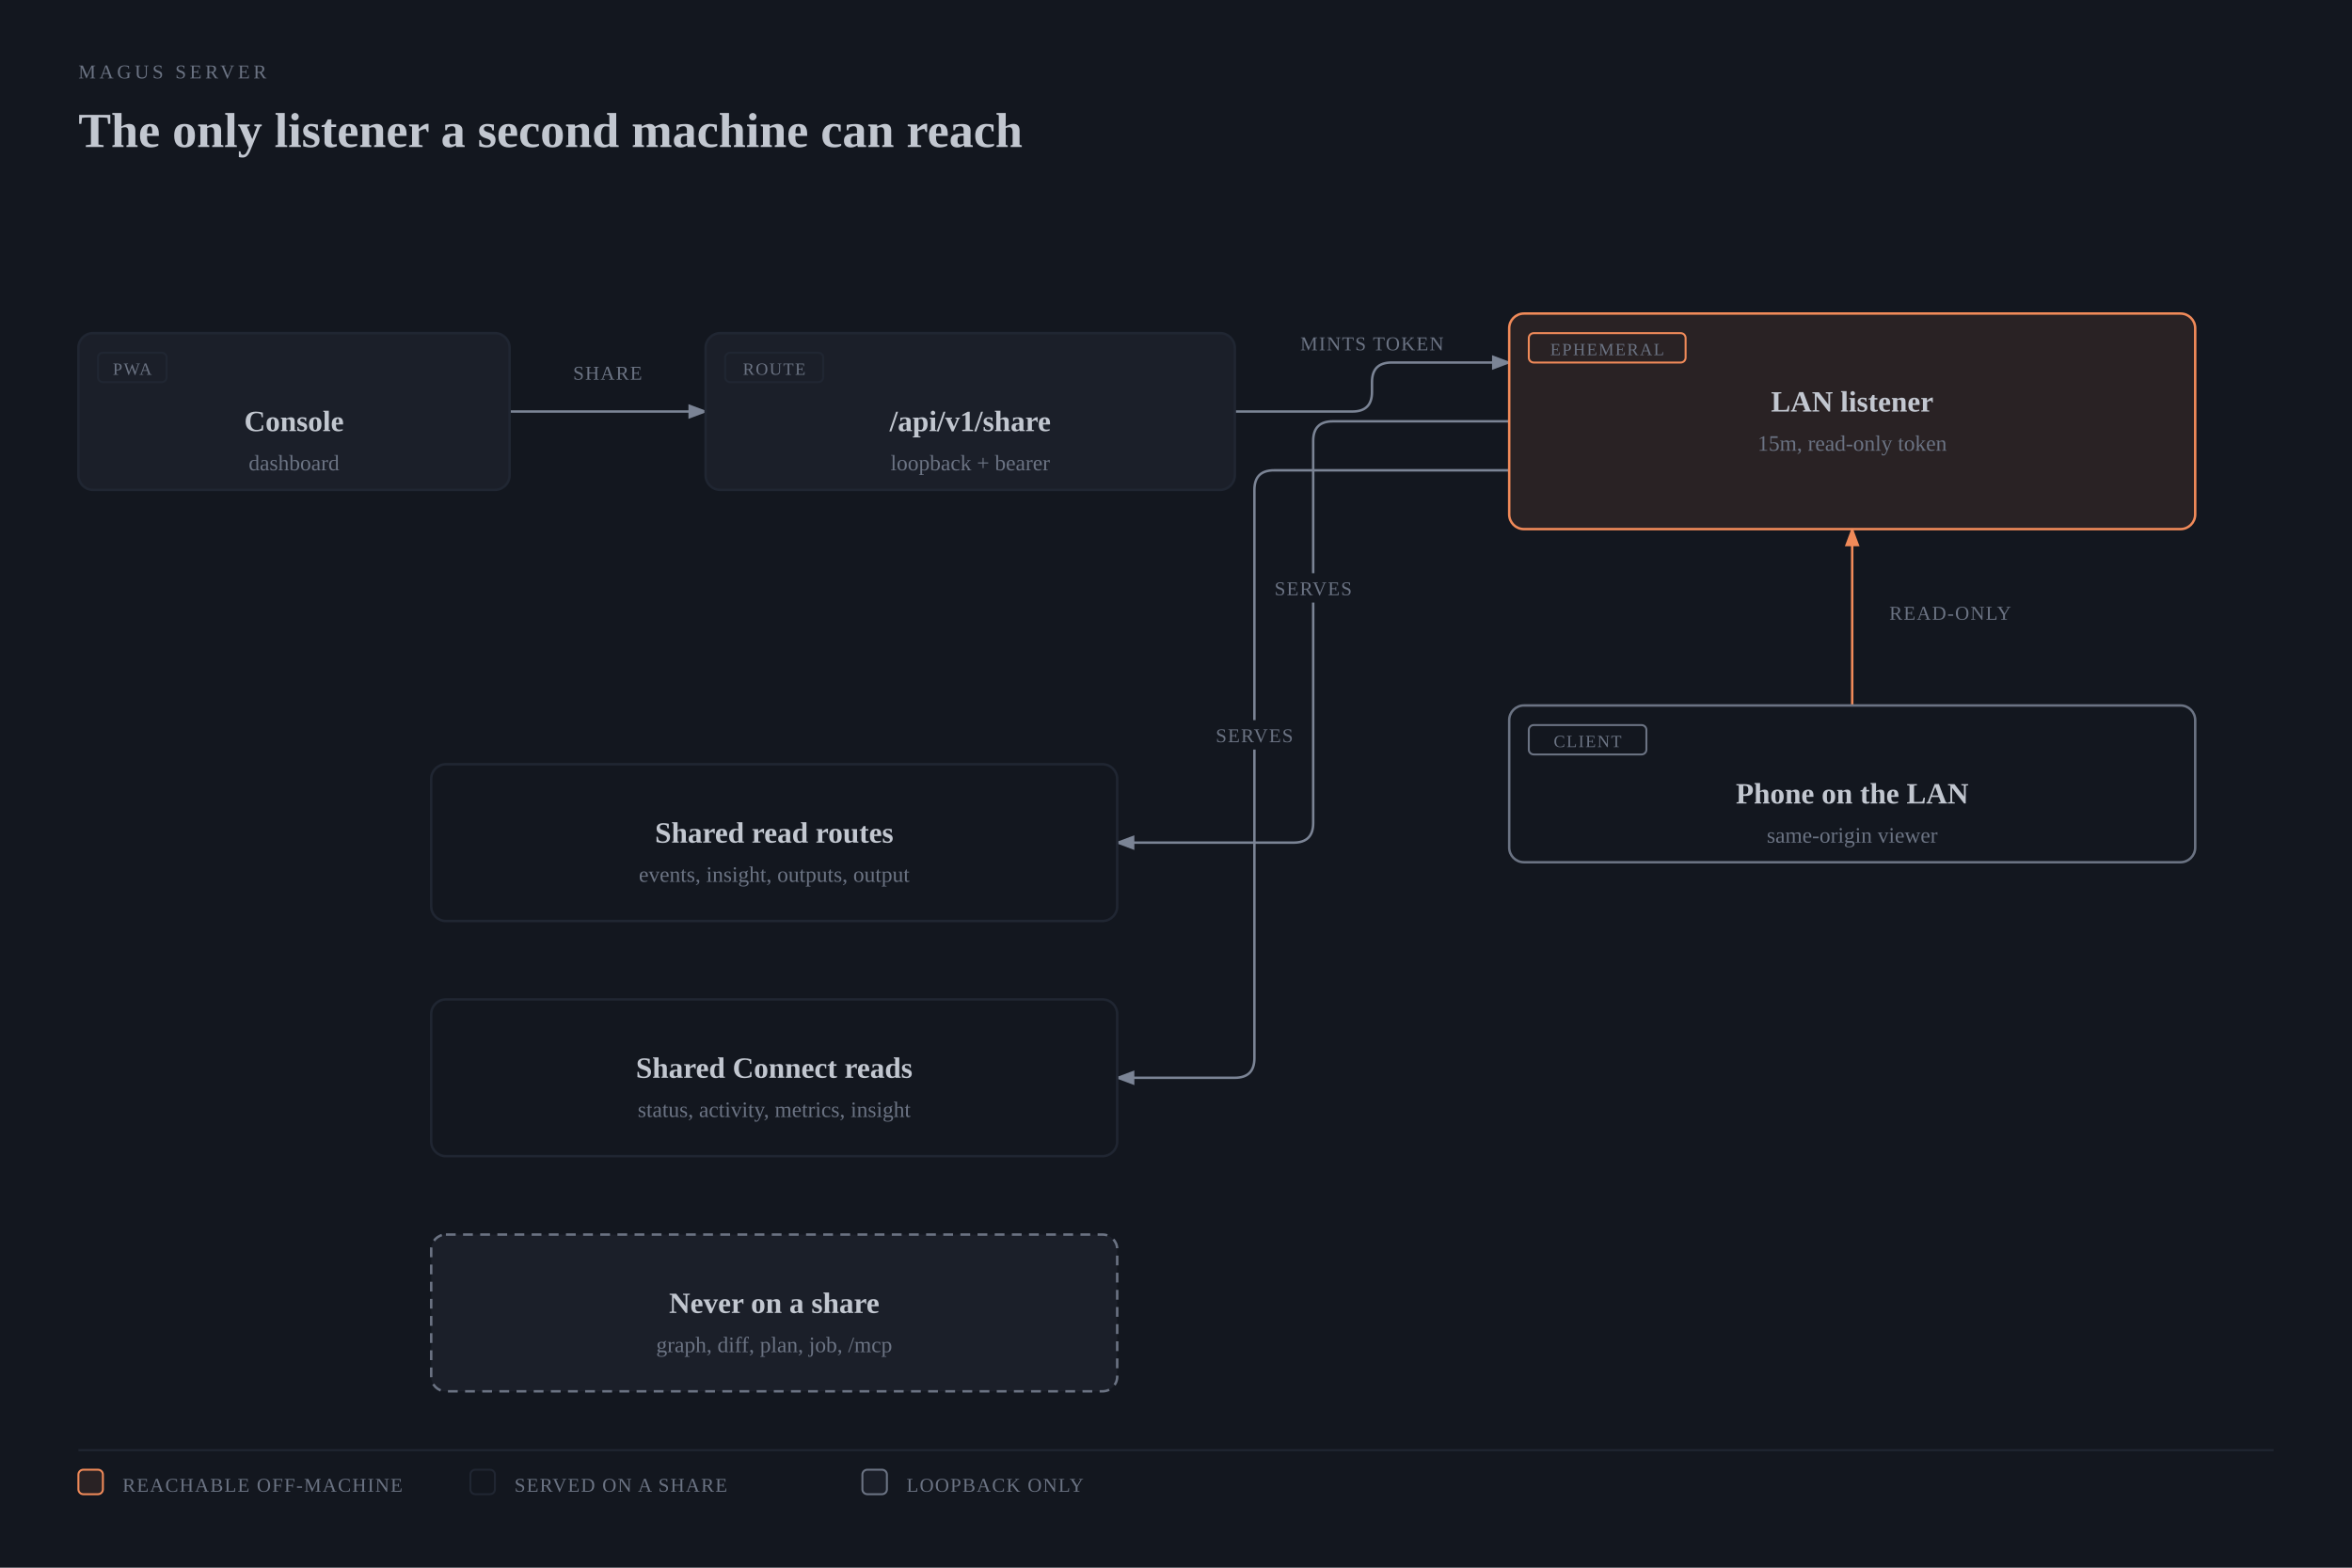
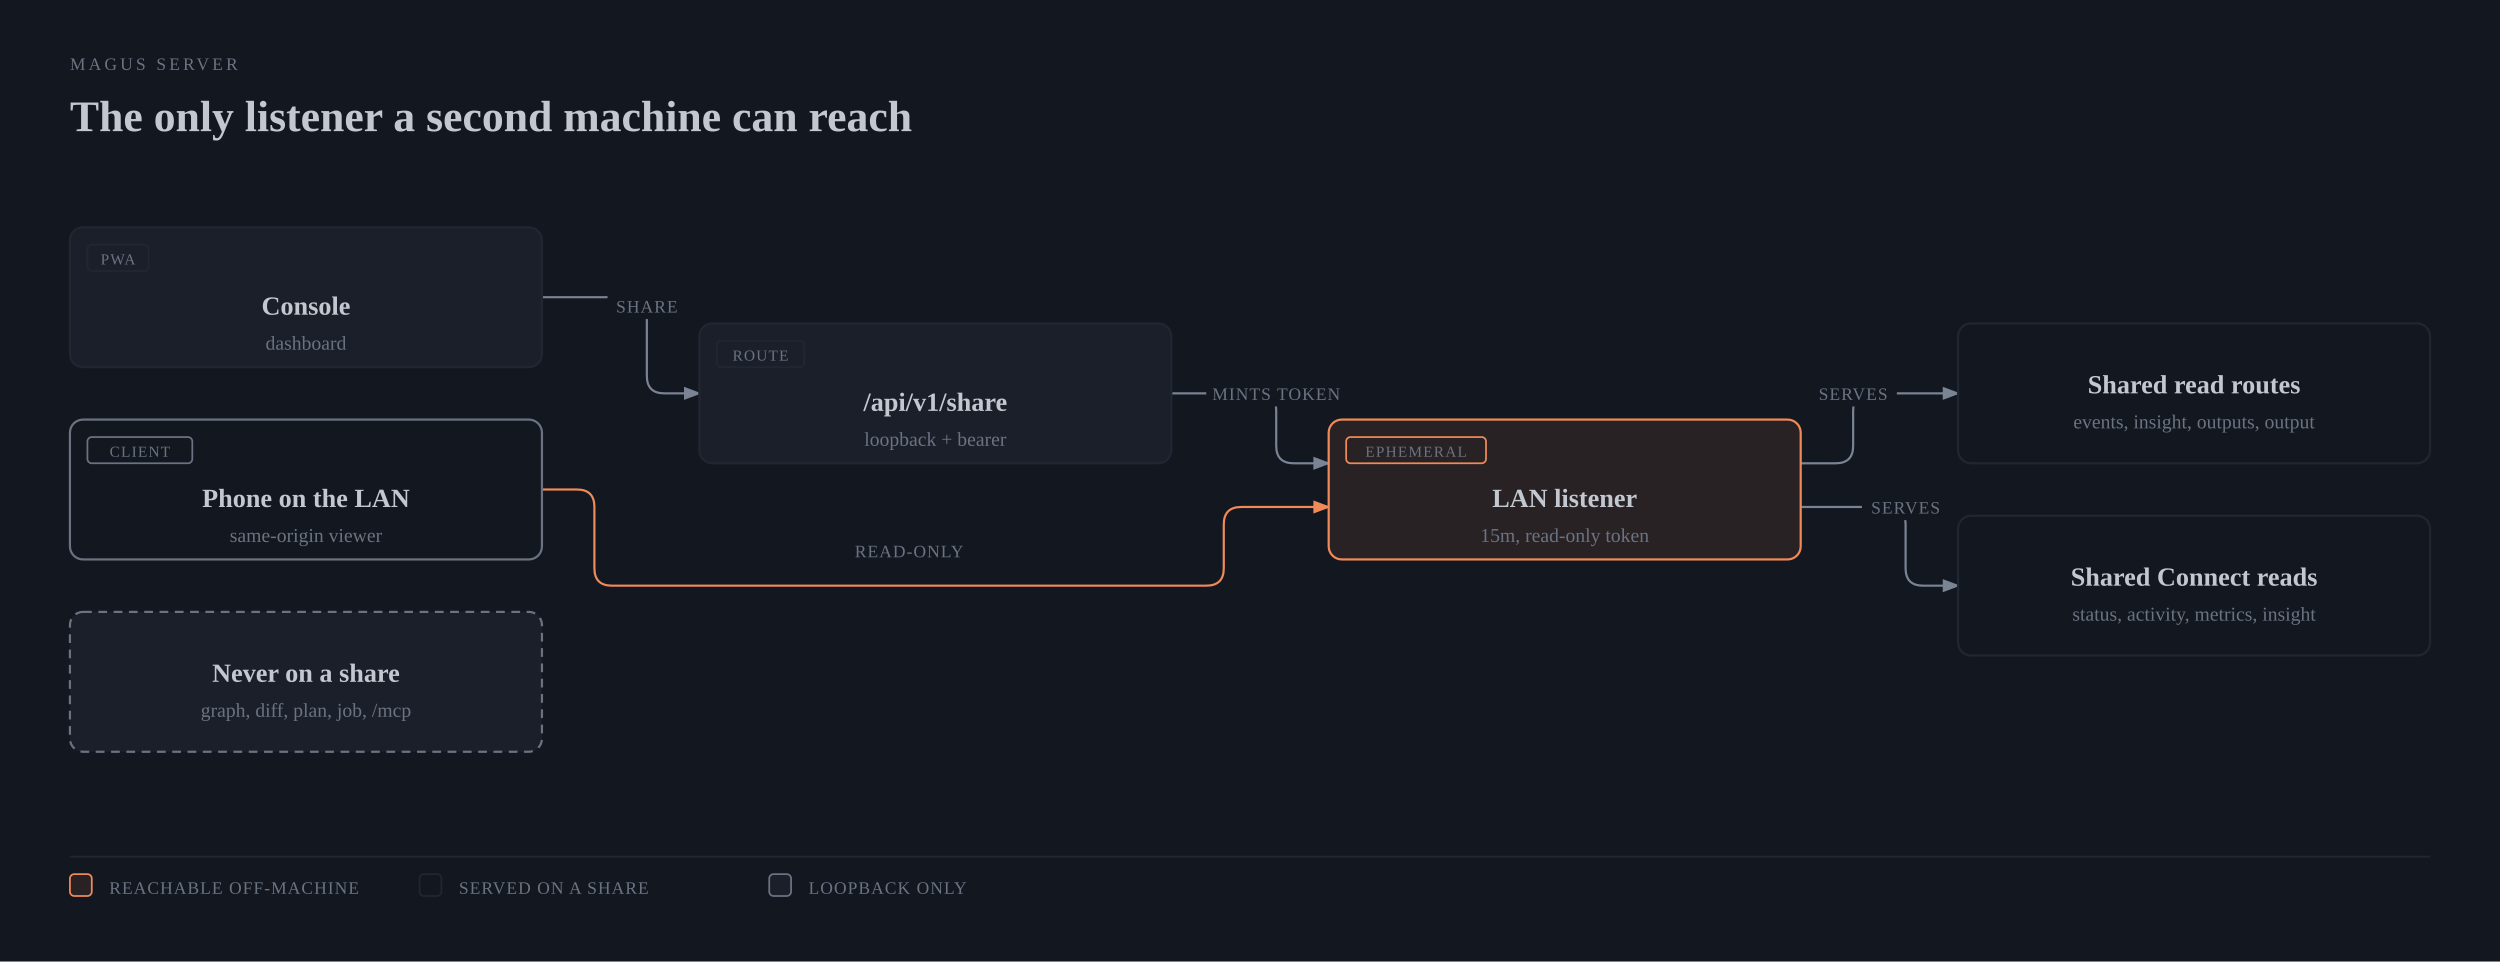
- <svg xmlns="http://www.w3.org/2000/svg" viewBox="0 0 960 640" width="960" height="640" role="img" aria-labelledby="server-share-title server-share-desc" class="magus-diagram">
+ <svg xmlns="http://www.w3.org/2000/svg" viewBox="0 0 1144 440" width="1144" height="440" role="img" aria-labelledby="server-share-title server-share-desc" class="magus-diagram">
  <defs>
    <marker id="server-share-arrow-default" markerWidth="8" markerHeight="6" refX="7" refY="3" orient="auto">
      <polygon points="0 0, 8 3, 0 6" fill="#7b8495" />
    </marker>
    <marker id="server-share-arrow-accent" markerWidth="8" markerHeight="6" refX="7" refY="3" orient="auto">
      <polygon points="0 0, 8 3, 0 6" fill="#f08a59" />
    </marker>
    <marker id="server-share-arrow-link" markerWidth="8" markerHeight="6" refX="7" refY="3" orient="auto">
      <polygon points="0 0, 8 3, 0 6" fill="#6a95d8" />
    </marker>
  </defs>
  <rect width="100%" height="100%" fill="#13171f" />
  <text x="32" y="32" fill="#6b7383" font-size="8" font-family="var(--pico-font-family-monospace, monospace)" style="font-variant-ligatures:none" letter-spacing="0.18em">MAGUS SERVER</text>
  <text x="32" y="60" fill="#c2c7d0" font-size="20" font-weight="600" font-family="var(--pico-font-family, sans-serif)">The only listener a second machine can reach</text>
  <g transform="translate(0,40)">
-     <path d="M 208 128 L 288 128" fill="none" stroke="#7b8495" stroke-width="1" marker-end="url(#server-share-arrow-default)" />
-     <path d="M 504 128 L 552 128 Q 560 128 560 120 L 560 116 Q 560 108 568 108 L 616 108" fill="none" stroke="#7b8495" stroke-width="1" marker-end="url(#server-share-arrow-default)" />
-     <path d="M 756 248 L 756 176" fill="none" stroke="#f08a59" stroke-width="1" marker-end="url(#server-share-arrow-accent)" />
-     <path d="M 616 132 L 544 132 Q 536 132 536 140 L 536 296 Q 536 304 528 304 L 456 304" fill="none" stroke="#7b8495" stroke-width="1" marker-end="url(#server-share-arrow-default)" />
-     <path d="M 616 152 L 520 152 Q 512 152 512 160 L 512 392 Q 512 400 504 400 L 456 400" fill="none" stroke="#7b8495" stroke-width="1" marker-end="url(#server-share-arrow-default)" />
-     <rect x="230" y="106" width="36" height="12" rx="2" fill="#13171f" />
-     <text x="248" y="115" fill="#6b7383" font-size="8" font-family="var(--pico-font-family-monospace, monospace)" style="font-variant-ligatures:none" text-anchor="middle" letter-spacing="0.06em">SHARE</text>
-     <rect x="528" y="94" width="64" height="12" rx="2" fill="#13171f" />
-     <text x="560" y="103" fill="#6b7383" font-size="8" font-family="var(--pico-font-family-monospace, monospace)" style="font-variant-ligatures:none" text-anchor="middle" letter-spacing="0.06em">MINTS TOKEN</text>
-     <rect x="768" y="204" width="56" height="12" rx="2" fill="#13171f" />
-     <text x="796" y="213" fill="#6b7383" font-size="8" font-family="var(--pico-font-family-monospace, monospace)" style="font-variant-ligatures:none" text-anchor="middle" letter-spacing="0.06em">READ-ONLY</text>
-     <rect x="516" y="194" width="40" height="12" rx="2" fill="#13171f" />
-     <text x="536" y="203" fill="#6b7383" font-size="8" font-family="var(--pico-font-family-monospace, monospace)" style="font-variant-ligatures:none" text-anchor="middle" letter-spacing="0.06em">SERVES</text>
-     <rect x="492" y="254" width="40" height="12" rx="2" fill="#13171f" />
-     <text x="512" y="263" fill="#6b7383" font-size="8" font-family="var(--pico-font-family-monospace, monospace)" style="font-variant-ligatures:none" text-anchor="middle" letter-spacing="0.06em">SERVES</text>
-     <rect x="32" y="96" width="176" height="64" rx="6" fill="#13171f" />
-     <rect x="32" y="96" width="176" height="64" rx="6" fill="#1b1f29" stroke="#202632" stroke-width="1" />
-     <rect x="40" y="104" width="28" height="12" rx="2" fill="none" stroke="#202632" stroke-width="0.8" />
-     <text x="54" y="113" fill="#6b7383" font-size="7" font-family="var(--pico-font-family-monospace, monospace)" style="font-variant-ligatures:none" text-anchor="middle" letter-spacing="0.08em">PWA</text>
-     <text x="120" y="136" fill="#c2c7d0" font-size="12" font-weight="600" font-family="var(--pico-font-family, sans-serif)" text-anchor="middle">Console</text>
-     <text x="120" y="152" fill="#6b7383" font-size="9" font-family="var(--pico-font-family-monospace, monospace)" style="font-variant-ligatures:none" text-anchor="middle">dashboard</text>
-     <rect x="288" y="96" width="216" height="64" rx="6" fill="#13171f" />
-     <rect x="288" y="96" width="216" height="64" rx="6" fill="#1b1f29" stroke="#202632" stroke-width="1" />
-     <rect x="296" y="104" width="40" height="12" rx="2" fill="none" stroke="#202632" stroke-width="0.8" />
-     <text x="316" y="113" fill="#6b7383" font-size="7" font-family="var(--pico-font-family-monospace, monospace)" style="font-variant-ligatures:none" text-anchor="middle" letter-spacing="0.08em">ROUTE</text>
-     <text x="396" y="136" fill="#c2c7d0" font-size="12" font-weight="600" font-family="var(--pico-font-family, sans-serif)" text-anchor="middle">/api/v1/share</text>
-     <text x="396" y="152" fill="#6b7383" font-size="9" font-family="var(--pico-font-family-monospace, monospace)" style="font-variant-ligatures:none" text-anchor="middle">loopback + bearer</text>
-     <rect x="616" y="88" width="280" height="88" rx="6" fill="#13171f" />
-     <rect x="616" y="88" width="280" height="88" rx="6" fill="rgba(240,138,89,0.10)" stroke="#f08a59" stroke-width="1" />
-     <rect x="624" y="96" width="64" height="12" rx="2" fill="none" stroke="#f08a59" stroke-width="0.8" />
-     <text x="656" y="105" fill="#6b7383" font-size="7" font-family="var(--pico-font-family-monospace, monospace)" style="font-variant-ligatures:none" text-anchor="middle" letter-spacing="0.08em">EPHEMERAL</text>
-     <text x="756" y="128" fill="#c2c7d0" font-size="12" font-weight="600" font-family="var(--pico-font-family, sans-serif)" text-anchor="middle">LAN listener</text>
-     <text x="756" y="144" fill="#6b7383" font-size="9" font-family="var(--pico-font-family-monospace, monospace)" style="font-variant-ligatures:none" text-anchor="middle">15m, read-only token</text>
-     <rect x="616" y="248" width="280" height="64" rx="6" fill="#13171f" />
-     <rect x="616" y="248" width="280" height="64" rx="6" fill="#13171f" stroke="#6b7383" stroke-width="1" />
-     <rect x="624" y="256" width="48" height="12" rx="2" fill="none" stroke="#6b7383" stroke-width="0.8" />
-     <text x="648" y="265" fill="#6b7383" font-size="7" font-family="var(--pico-font-family-monospace, monospace)" style="font-variant-ligatures:none" text-anchor="middle" letter-spacing="0.08em">CLIENT</text>
-     <text x="756" y="288" fill="#c2c7d0" font-size="12" font-weight="600" font-family="var(--pico-font-family, sans-serif)" text-anchor="middle">Phone on the LAN</text>
-     <text x="756" y="304" fill="#6b7383" font-size="9" font-family="var(--pico-font-family-monospace, monospace)" style="font-variant-ligatures:none" text-anchor="middle">same-origin viewer</text>
-     <rect x="176" y="272" width="280" height="64" rx="6" fill="#13171f" />
-     <rect x="176" y="272" width="280" height="64" rx="6" fill="#13171f" stroke="#202632" stroke-width="1" />
-     <text x="316" y="304" fill="#c2c7d0" font-size="12" font-weight="600" font-family="var(--pico-font-family, sans-serif)" text-anchor="middle">Shared read routes</text>
-     <text x="316" y="320" fill="#6b7383" font-size="9" font-family="var(--pico-font-family-monospace, monospace)" style="font-variant-ligatures:none" text-anchor="middle">events, insight, outputs, output</text>
-     <rect x="176" y="368" width="280" height="64" rx="6" fill="#13171f" />
-     <rect x="176" y="368" width="280" height="64" rx="6" fill="#13171f" stroke="#202632" stroke-width="1" />
-     <text x="316" y="400" fill="#c2c7d0" font-size="12" font-weight="600" font-family="var(--pico-font-family, sans-serif)" text-anchor="middle">Shared Connect reads</text>
-     <text x="316" y="416" fill="#6b7383" font-size="9" font-family="var(--pico-font-family-monospace, monospace)" style="font-variant-ligatures:none" text-anchor="middle">status, activity, metrics, insight</text>
-     <rect x="176" y="464" width="280" height="64" rx="6" fill="#13171f" />
-     <rect x="176" y="464" width="280" height="64" rx="6" fill="#1b1f29" stroke="#6b7383" stroke-width="1" stroke-dasharray="4,3" />
-     <text x="316" y="496" fill="#c2c7d0" font-size="12" font-weight="600" font-family="var(--pico-font-family, sans-serif)" text-anchor="middle">Never on a share</text>
-     <text x="316" y="512" fill="#6b7383" font-size="9" font-family="var(--pico-font-family-monospace, monospace)" style="font-variant-ligatures:none" text-anchor="middle">graph, diff, plan, job, /mcp</text>
-     <line x1="32" y1="552" x2="928" y2="552" stroke="#202632" stroke-width="0.8" />
-     <rect x="32" y="560" width="10" height="10" rx="2" fill="rgba(240,138,89,0.10)" stroke="#f08a59" stroke-width="0.8" />
-     <text x="50" y="569" fill="#6b7383" font-size="8" font-family="var(--pico-font-family-monospace, monospace)" style="font-variant-ligatures:none" letter-spacing="0.06em">REACHABLE OFF-MACHINE</text>
-     <rect x="192" y="560" width="10" height="10" rx="2" fill="#13171f" stroke="#202632" stroke-width="0.8" />
-     <text x="210" y="569" fill="#6b7383" font-size="8" font-family="var(--pico-font-family-monospace, monospace)" style="font-variant-ligatures:none" letter-spacing="0.06em">SERVED ON A SHARE</text>
-     <rect x="352" y="560" width="10" height="10" rx="2" fill="#1b1f29" stroke="#6b7383" stroke-width="0.8" />
-     <text x="370" y="569" fill="#6b7383" font-size="8" font-family="var(--pico-font-family-monospace, monospace)" style="font-variant-ligatures:none" letter-spacing="0.06em">LOOPBACK ONLY</text>
+     <path d="M 248 96 L 288 96 Q 296 96 296 104 L 296 132 Q 296 140 304 140 L 320 140" fill="none" stroke="#7b8495" stroke-width="1" marker-end="url(#server-share-arrow-default)" />
+     <path d="M 536 140 L 576 140 Q 584 140 584 148 L 584 164 Q 584 172 592 172 L 608 172" fill="none" stroke="#7b8495" stroke-width="1" marker-end="url(#server-share-arrow-default)" />
+     <path d="M 248 184 L 264 184 Q 272 184 272 192 L 272 220 Q 272 228 280 228 L 552 228 Q 560 228 560 220 L 560 200 Q 560 192 568 192 L 608 192" fill="none" stroke="#f08a59" stroke-width="1" marker-end="url(#server-share-arrow-accent)" />
+     <path d="M 824 172 L 840 172 Q 848 172 848 164 L 848 148 Q 848 140 856 140 L 896 140" fill="none" stroke="#7b8495" stroke-width="1" marker-end="url(#server-share-arrow-default)" />
+     <path d="M 824 192 L 864 192 Q 872 192 872 200 L 872 220 Q 872 228 880 228 L 896 228" fill="none" stroke="#7b8495" stroke-width="1" marker-end="url(#server-share-arrow-default)" />
+     <rect x="278" y="94" width="36" height="12" rx="2" fill="#13171f" />
+     <text x="296" y="103" fill="#6b7383" font-size="8" font-family="var(--pico-font-family-monospace, monospace)" style="font-variant-ligatures:none" text-anchor="middle" letter-spacing="0.06em">SHARE</text>
+     <rect x="552" y="134" width="64" height="12" rx="2" fill="#13171f" />
+     <text x="584" y="143" fill="#6b7383" font-size="8" font-family="var(--pico-font-family-monospace, monospace)" style="font-variant-ligatures:none" text-anchor="middle" letter-spacing="0.06em">MINTS TOKEN</text>
+     <rect x="388" y="206" width="56" height="12" rx="2" fill="#13171f" />
+     <text x="416" y="215" fill="#6b7383" font-size="8" font-family="var(--pico-font-family-monospace, monospace)" style="font-variant-ligatures:none" text-anchor="middle" letter-spacing="0.06em">READ-ONLY</text>
+     <rect x="828" y="134" width="40" height="12" rx="2" fill="#13171f" />
+     <text x="848" y="143" fill="#6b7383" font-size="8" font-family="var(--pico-font-family-monospace, monospace)" style="font-variant-ligatures:none" text-anchor="middle" letter-spacing="0.06em">SERVES</text>
+     <rect x="852" y="186" width="40" height="12" rx="2" fill="#13171f" />
+     <text x="872" y="195" fill="#6b7383" font-size="8" font-family="var(--pico-font-family-monospace, monospace)" style="font-variant-ligatures:none" text-anchor="middle" letter-spacing="0.06em">SERVES</text>
+     <rect x="32" y="64" width="216" height="64" rx="6" fill="#13171f" />
+     <rect x="32" y="64" width="216" height="64" rx="6" fill="#1b1f29" stroke="#202632" stroke-width="1" />
+     <rect x="40" y="72" width="28" height="12" rx="2" fill="none" stroke="#202632" stroke-width="0.8" />
+     <text x="54" y="81" fill="#6b7383" font-size="7" font-family="var(--pico-font-family-monospace, monospace)" style="font-variant-ligatures:none" text-anchor="middle" letter-spacing="0.08em">PWA</text>
+     <text x="140" y="104" fill="#c2c7d0" font-size="12" font-weight="600" font-family="var(--pico-font-family, sans-serif)" text-anchor="middle">Console</text>
+     <text x="140" y="120" fill="#6b7383" font-size="9" font-family="var(--pico-font-family-monospace, monospace)" style="font-variant-ligatures:none" text-anchor="middle">dashboard</text>
+     <rect x="320" y="108" width="216" height="64" rx="6" fill="#13171f" />
+     <rect x="320" y="108" width="216" height="64" rx="6" fill="#1b1f29" stroke="#202632" stroke-width="1" />
+     <rect x="328" y="116" width="40" height="12" rx="2" fill="none" stroke="#202632" stroke-width="0.8" />
+     <text x="348" y="125" fill="#6b7383" font-size="7" font-family="var(--pico-font-family-monospace, monospace)" style="font-variant-ligatures:none" text-anchor="middle" letter-spacing="0.08em">ROUTE</text>
+     <text x="428" y="148" fill="#c2c7d0" font-size="12" font-weight="600" font-family="var(--pico-font-family, sans-serif)" text-anchor="middle">/api/v1/share</text>
+     <text x="428" y="164" fill="#6b7383" font-size="9" font-family="var(--pico-font-family-monospace, monospace)" style="font-variant-ligatures:none" text-anchor="middle">loopback + bearer</text>
+     <rect x="608" y="152" width="216" height="64" rx="6" fill="#13171f" />
+     <rect x="608" y="152" width="216" height="64" rx="6" fill="rgba(240,138,89,0.10)" stroke="#f08a59" stroke-width="1" />
+     <rect x="616" y="160" width="64" height="12" rx="2" fill="none" stroke="#f08a59" stroke-width="0.8" />
+     <text x="648" y="169" fill="#6b7383" font-size="7" font-family="var(--pico-font-family-monospace, monospace)" style="font-variant-ligatures:none" text-anchor="middle" letter-spacing="0.08em">EPHEMERAL</text>
+     <text x="716" y="192" fill="#c2c7d0" font-size="12" font-weight="600" font-family="var(--pico-font-family, sans-serif)" text-anchor="middle">LAN listener</text>
+     <text x="716" y="208" fill="#6b7383" font-size="9" font-family="var(--pico-font-family-monospace, monospace)" style="font-variant-ligatures:none" text-anchor="middle">15m, read-only token</text>
+     <rect x="32" y="152" width="216" height="64" rx="6" fill="#13171f" />
+     <rect x="32" y="152" width="216" height="64" rx="6" fill="#13171f" stroke="#6b7383" stroke-width="1" />
+     <rect x="40" y="160" width="48" height="12" rx="2" fill="none" stroke="#6b7383" stroke-width="0.8" />
+     <text x="64" y="169" fill="#6b7383" font-size="7" font-family="var(--pico-font-family-monospace, monospace)" style="font-variant-ligatures:none" text-anchor="middle" letter-spacing="0.08em">CLIENT</text>
+     <text x="140" y="192" fill="#c2c7d0" font-size="12" font-weight="600" font-family="var(--pico-font-family, sans-serif)" text-anchor="middle">Phone on the LAN</text>
+     <text x="140" y="208" fill="#6b7383" font-size="9" font-family="var(--pico-font-family-monospace, monospace)" style="font-variant-ligatures:none" text-anchor="middle">same-origin viewer</text>
+     <rect x="896" y="108" width="216" height="64" rx="6" fill="#13171f" />
+     <rect x="896" y="108" width="216" height="64" rx="6" fill="#13171f" stroke="#202632" stroke-width="1" />
+     <text x="1004" y="140" fill="#c2c7d0" font-size="12" font-weight="600" font-family="var(--pico-font-family, sans-serif)" text-anchor="middle">Shared read routes</text>
+     <text x="1004" y="156" fill="#6b7383" font-size="9" font-family="var(--pico-font-family-monospace, monospace)" style="font-variant-ligatures:none" text-anchor="middle">events, insight, outputs, output</text>
+     <rect x="896" y="196" width="216" height="64" rx="6" fill="#13171f" />
+     <rect x="896" y="196" width="216" height="64" rx="6" fill="#13171f" stroke="#202632" stroke-width="1" />
+     <text x="1004" y="228" fill="#c2c7d0" font-size="12" font-weight="600" font-family="var(--pico-font-family, sans-serif)" text-anchor="middle">Shared Connect reads</text>
+     <text x="1004" y="244" fill="#6b7383" font-size="9" font-family="var(--pico-font-family-monospace, monospace)" style="font-variant-ligatures:none" text-anchor="middle">status, activity, metrics, insight</text>
+     <rect x="32" y="240" width="216" height="64" rx="6" fill="#13171f" />
+     <rect x="32" y="240" width="216" height="64" rx="6" fill="#1b1f29" stroke="#6b7383" stroke-width="1" stroke-dasharray="4,3" />
+     <text x="140" y="272" fill="#c2c7d0" font-size="12" font-weight="600" font-family="var(--pico-font-family, sans-serif)" text-anchor="middle">Never on a share</text>
+     <text x="140" y="288" fill="#6b7383" font-size="9" font-family="var(--pico-font-family-monospace, monospace)" style="font-variant-ligatures:none" text-anchor="middle">graph, diff, plan, job, /mcp</text>
+     <line x1="32" y1="352" x2="1112" y2="352" stroke="#202632" stroke-width="0.8" />
+     <rect x="32" y="360" width="10" height="10" rx="2" fill="rgba(240,138,89,0.10)" stroke="#f08a59" stroke-width="0.8" />
+     <text x="50" y="369" fill="#6b7383" font-size="8" font-family="var(--pico-font-family-monospace, monospace)" style="font-variant-ligatures:none" letter-spacing="0.06em">REACHABLE OFF-MACHINE</text>
+     <rect x="192" y="360" width="10" height="10" rx="2" fill="#13171f" stroke="#202632" stroke-width="0.8" />
+     <text x="210" y="369" fill="#6b7383" font-size="8" font-family="var(--pico-font-family-monospace, monospace)" style="font-variant-ligatures:none" letter-spacing="0.06em">SERVED ON A SHARE</text>
+     <rect x="352" y="360" width="10" height="10" rx="2" fill="#1b1f29" stroke="#6b7383" stroke-width="0.8" />
+     <text x="370" y="369" fill="#6b7383" font-size="8" font-family="var(--pico-font-family-monospace, monospace)" style="font-variant-ligatures:none" letter-spacing="0.06em">LOOPBACK ONLY</text>
  </g>
</svg>
